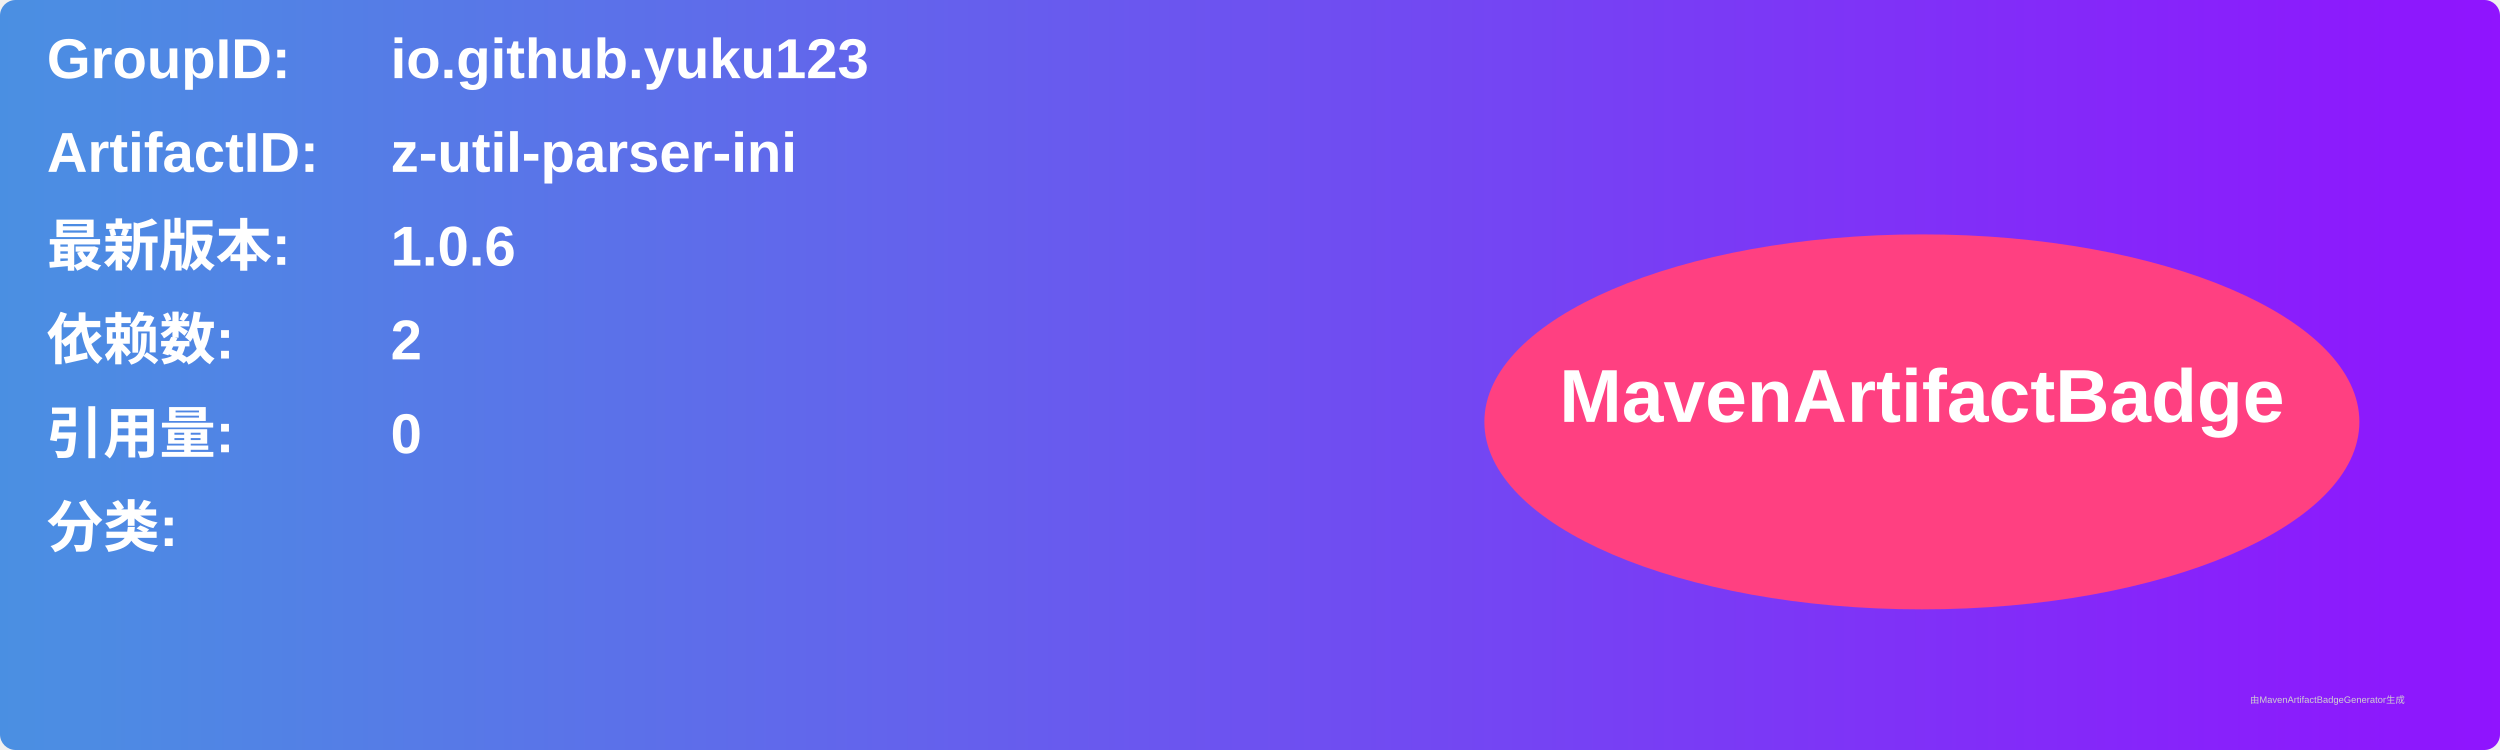
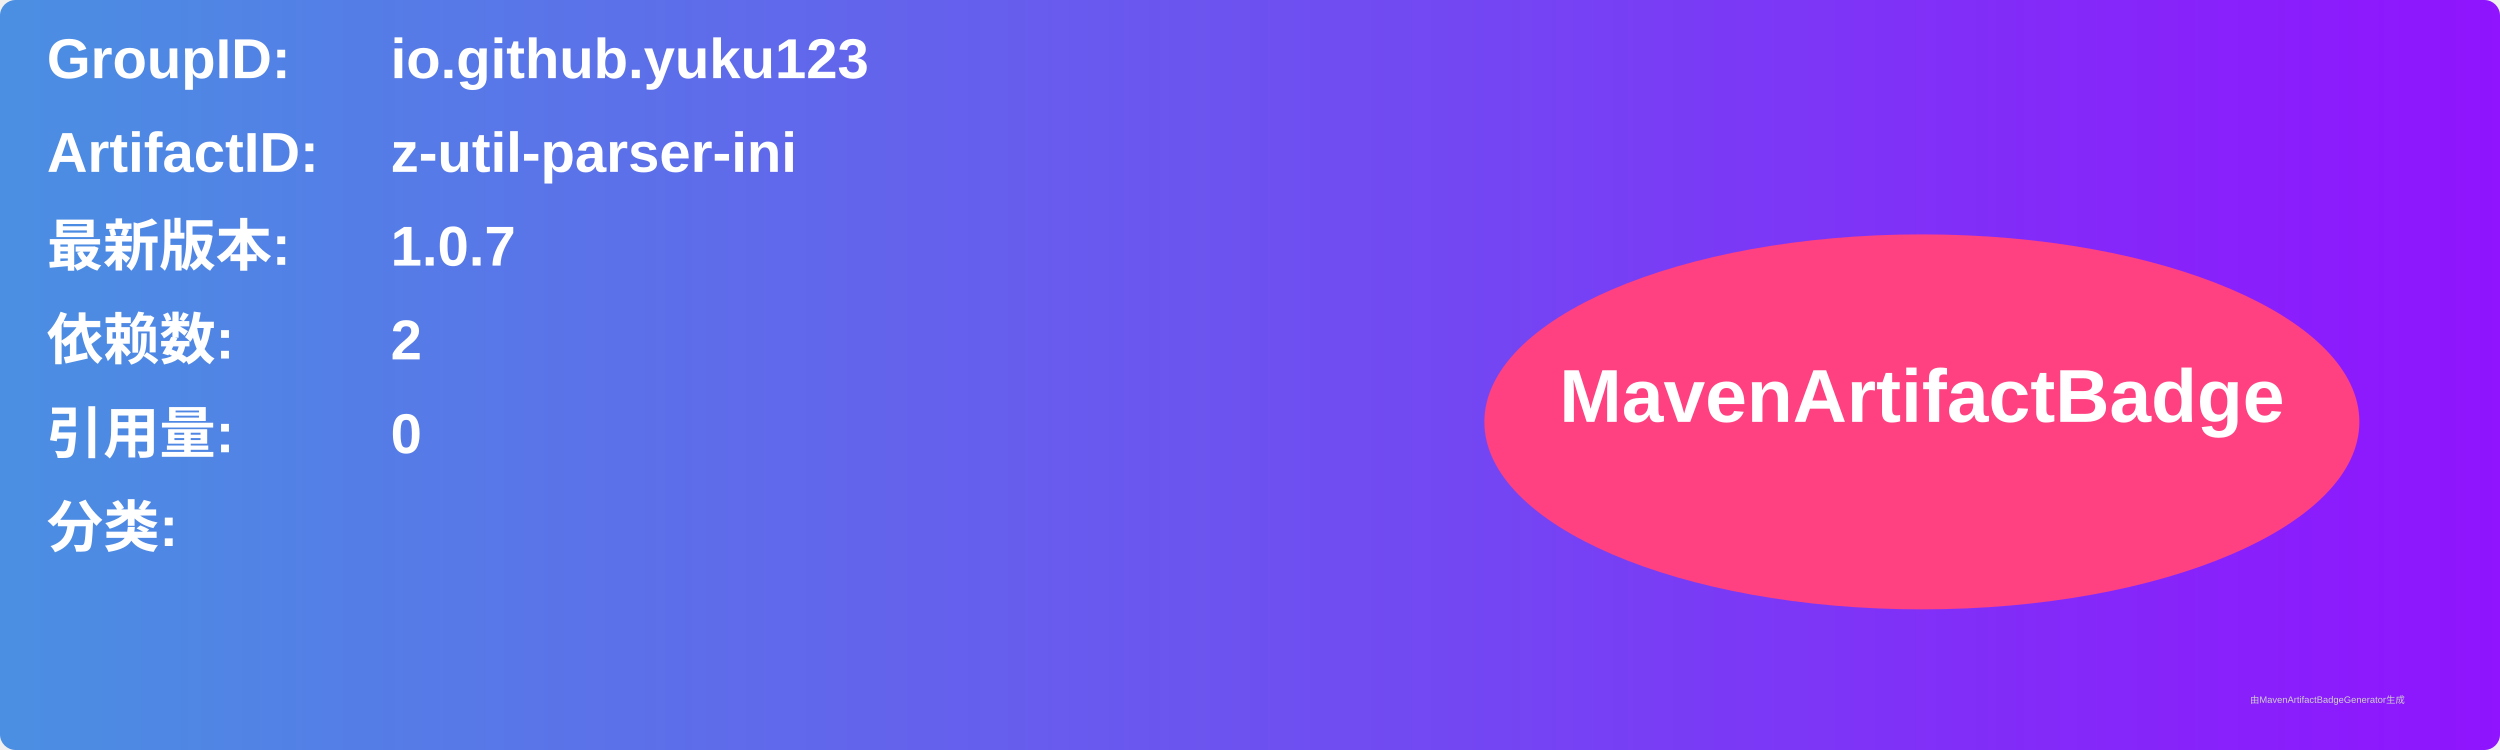
<svg xmlns="http://www.w3.org/2000/svg" width="800" height="240" viewBox="0 0 800 240">
  <linearGradient id="grad" x1="0%" y1="0%" x2="100%" y2="0%">
    <stop offset="0%" stop-color="#4a90e2" />
    <stop offset="100%" stop-color="#9013fe" />
  </linearGradient>
  <rect width="100%" height="100%" rx="5" ry="5" fill="url(#grad)" />
  <g transform="translate(15, 15)">
    <text x="0" y="10" font-family="Arial" font-size="18" fill="white" font-weight="bold" width="260">GroupID:</text>
    <text x="110" y="10" font-family="Arial" font-size="18" fill="white" font-weight="bold" width="460">io.github.yuku123</text>
    <text x="0" y="40" font-family="Arial" font-size="18" fill="white" font-weight="bold" width="260">ArtifactID:</text>
    <text x="110" y="40" font-family="Arial" font-size="18" fill="white" font-weight="bold" width="460">z-util-parser-ini</text>
    <text x="0" y="70" font-family="Arial" font-size="18" fill="white" font-weight="bold">最新版本:</text>
    <text x="110" y="70" font-family="Arial" font-size="18" fill="white" font-weight="bold">
-       <tspan font-weight="bold">1.0.6</tspan>
+       <tspan font-weight="bold">1.0.7</tspan>
    </text>
    <text x="0" y="100" font-family="Arial" font-size="18" fill="white" font-weight="bold">依赖数: </text>
    <text x="110" y="100" font-family="Arial" font-size="18" fill="white">
      <tspan font-weight="bold">2</tspan>
    </text>
    <text x="0" y="130" font-family="Arial" font-size="18" fill="white" font-weight="bold">引用量: </text>
    <text x="110" y="130" font-family="Arial" font-size="18" fill="white">
      <tspan font-weight="bold">0</tspan>
    </text>
    <text x="0" y="160" font-family="Arial" font-size="18" fill="white" font-weight="bold">分类:</text>
    <text x="10" y="190" font-family="Arial" font-size="10" fill="white">
      <tspan font-weight="bold" />
    </text>
    <ellipse cx="600" cy="120" rx="140" ry="60" fill="#ff4081" />
    <text x="600" y="120" text-anchor="middle" font-family="Arial" font-size="24" fill="white" font-weight="bold">MavenArtifactBadge</text>
  </g>
  <text x="720" y="225" font-family="Arial" font-size="3" fill="#d0d0d0">由MavenArtifactBadgeGenerator生成</text>
</svg>
